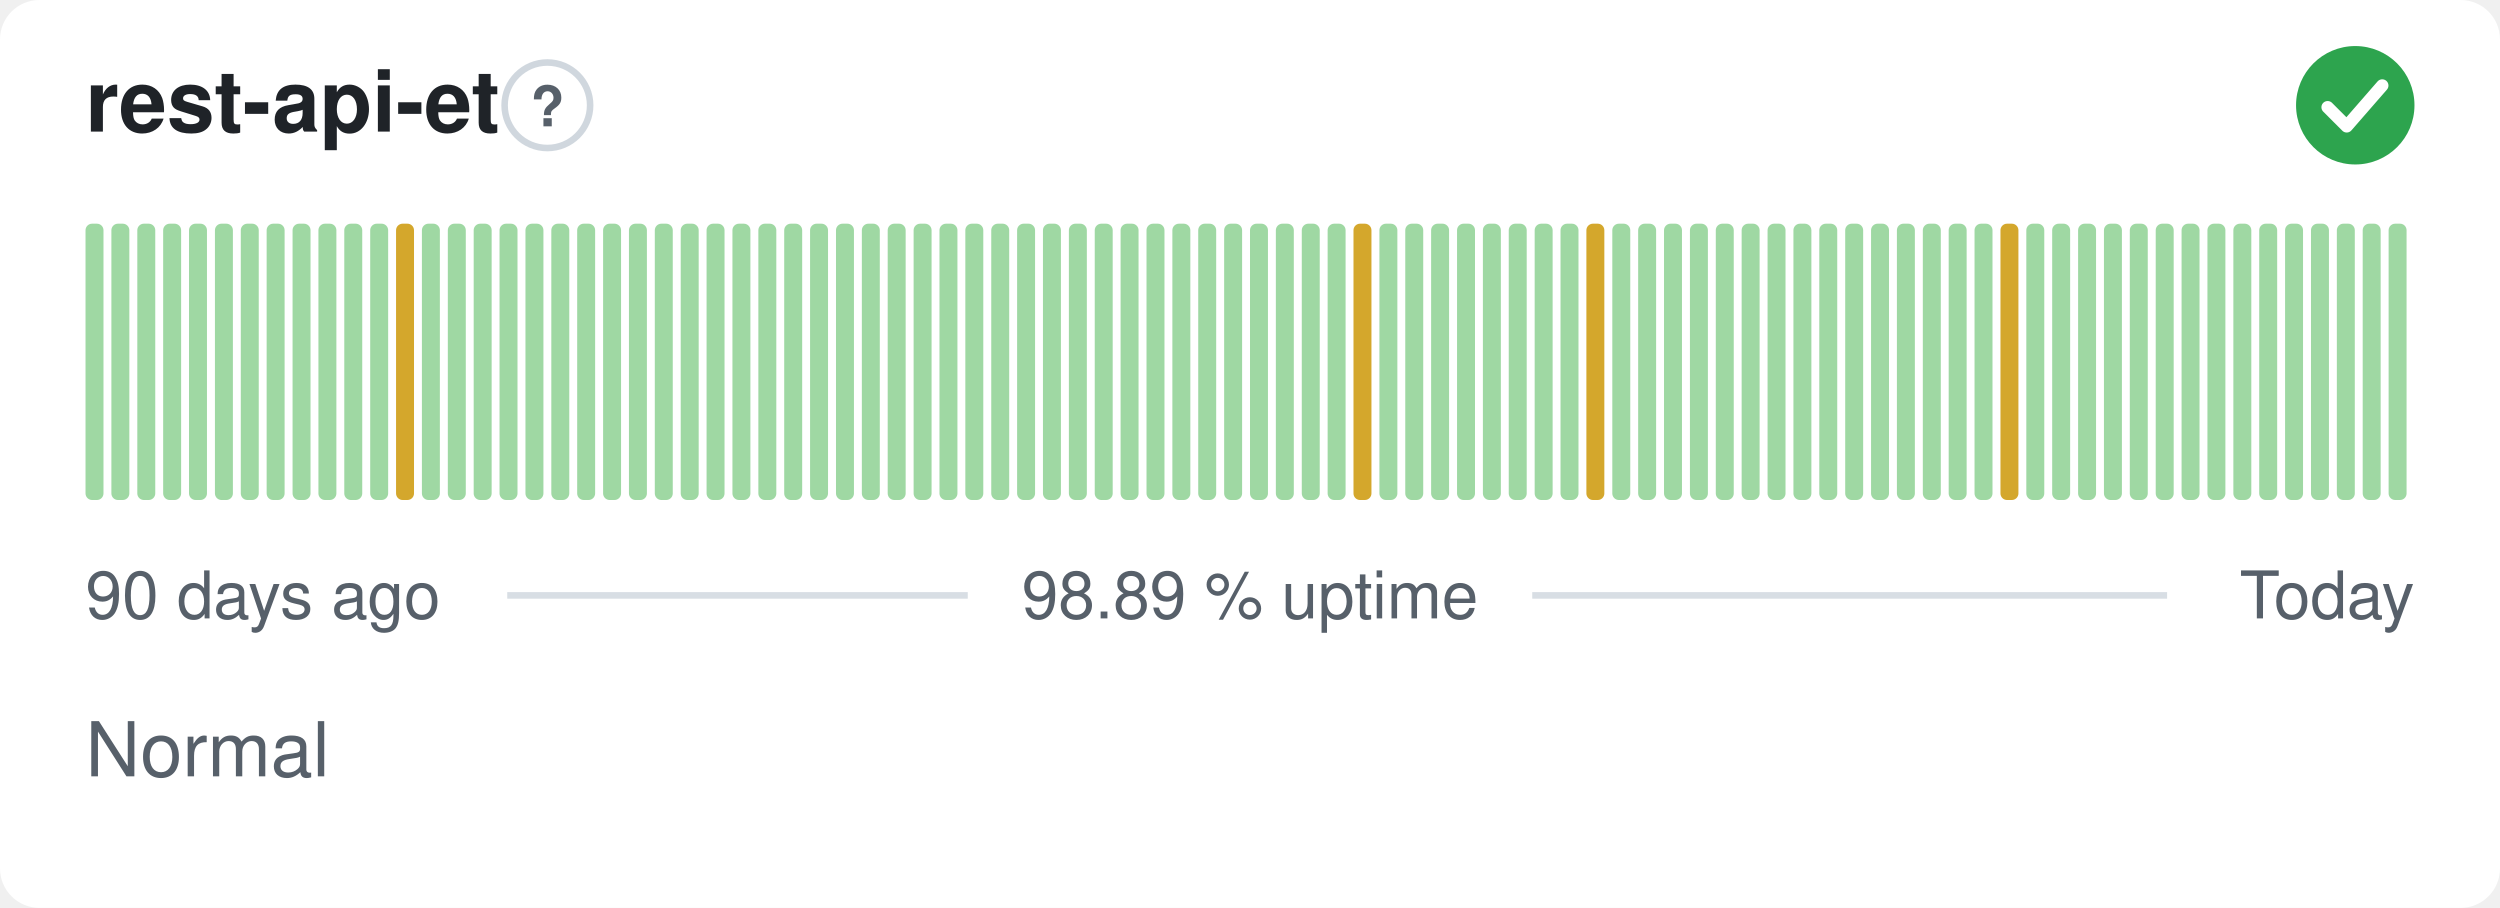
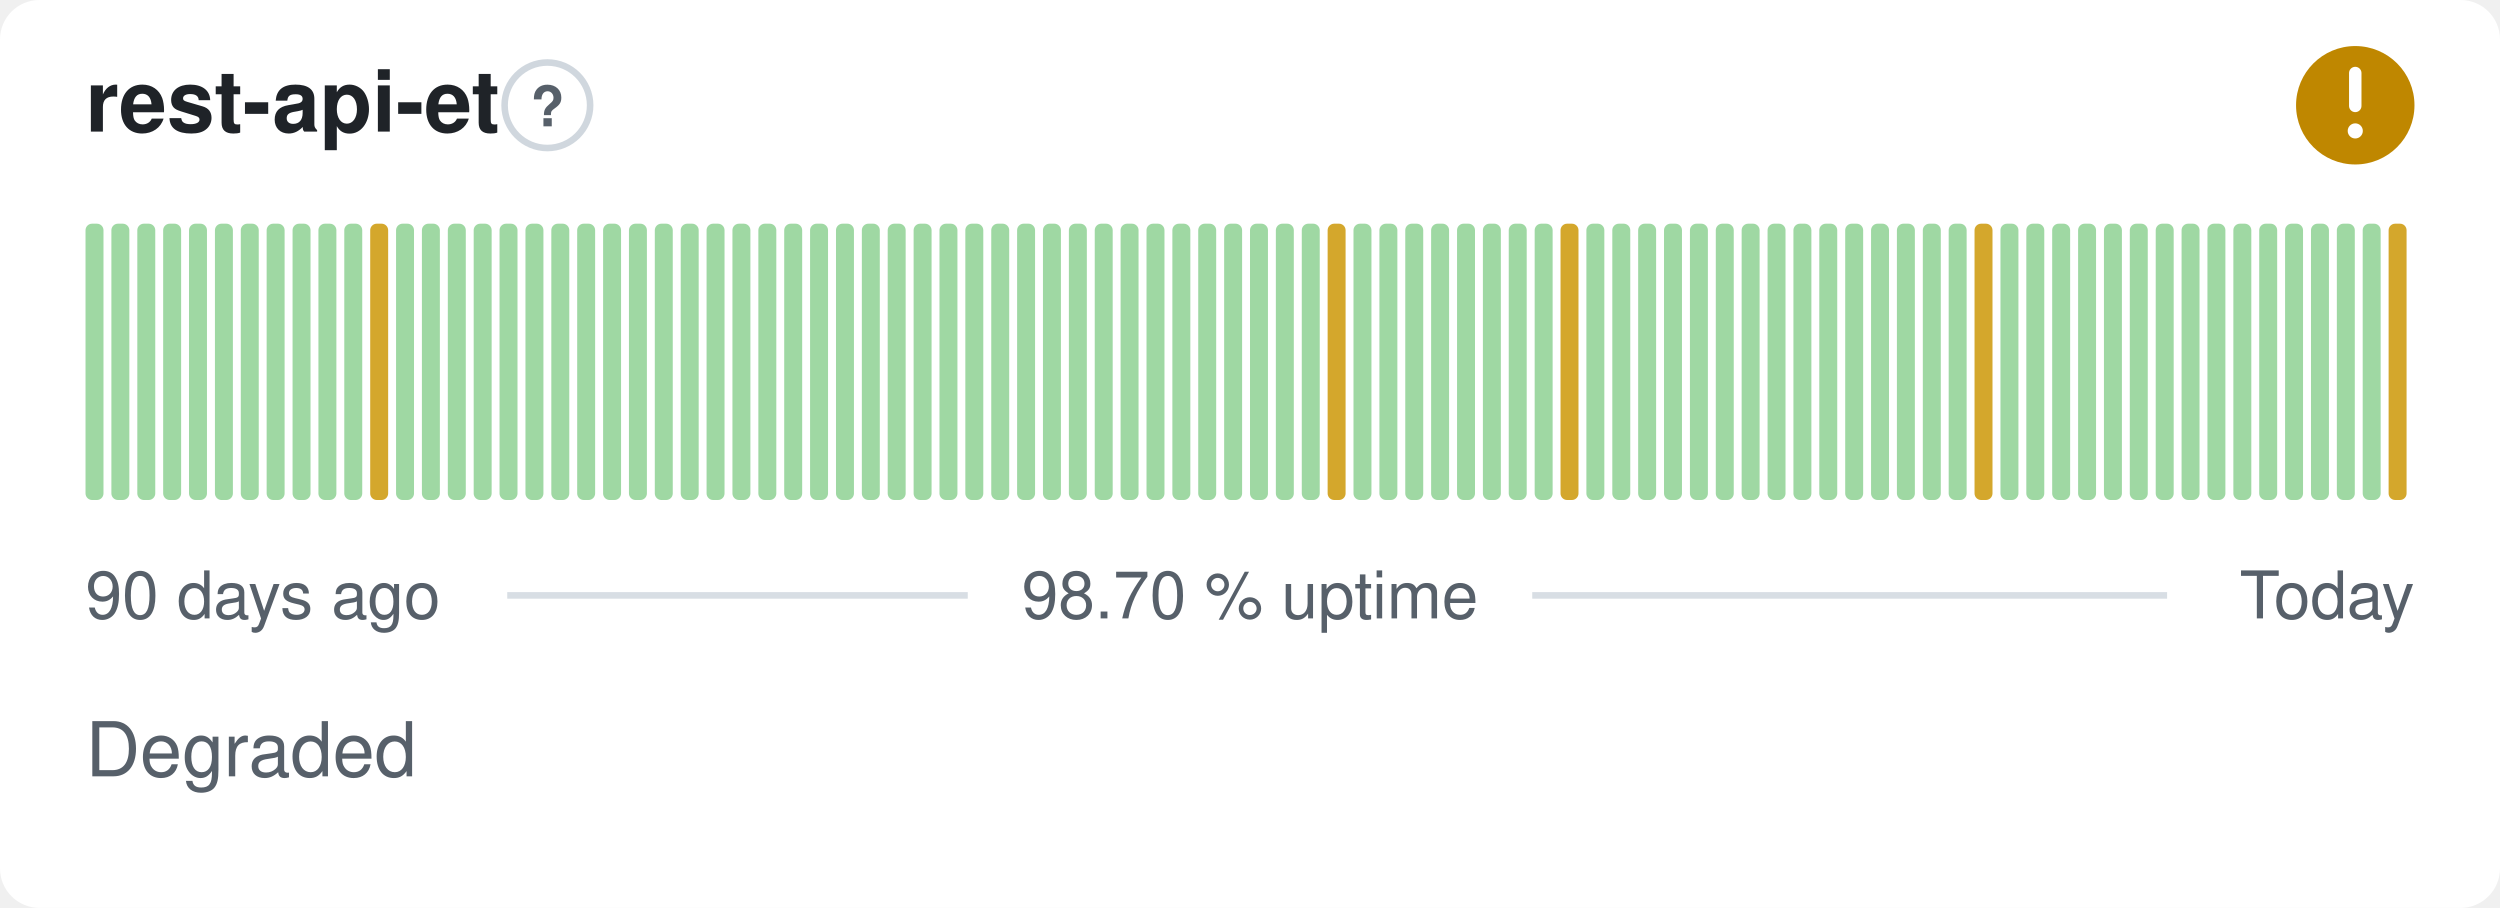
- <svg xmlns="http://www.w3.org/2000/svg" width="380" height="138" viewBox="0 0 380 138" role="img" aria-label="rest-api-et: Normal, 98.89 % uptime over the last 90 days" font-family="-apple-system,BlinkMacSystemFont,'Segoe UI',Helvetica,Arial,sans-serif">
+ <svg xmlns="http://www.w3.org/2000/svg" width="380" height="138" viewBox="0 0 380 138" role="img" aria-label="rest-api-et: Degraded, 98.70 % uptime over the last 90 days" font-family="-apple-system,BlinkMacSystemFont,'Segoe UI',Helvetica,Arial,sans-serif">
  <style>
    @media (prefers-color-scheme: dark) {
      .bg { fill: #0d1117 }
      .title { fill: #e6edf3 }
      .muted { fill: #8b949e }
      .hint { stroke: #30363d }
      .rule { stroke: #30363d }
      .nodata { fill: #21262d }
    }
  </style>
  <rect class="bg" width="380" height="138" rx="6" fill="#ffffff" />
  <text class="title" x="13" y="20" font-size="13" font-weight="600" fill="#1f2328">rest-api-et</text>
  <circle class="hint" cx="83.2" cy="16" r="6.5" fill="none" stroke="#d0d7de" stroke-width="1" />
  <text class="muted" x="83.2" y="19.2" text-anchor="middle" font-size="8.5" font-weight="700" fill="#57606a">?</text>
-   <circle cx="358" cy="16" r="9" fill="#2da44e" />
-   <path d="M353.80 16.30l2.90 2.90 5.40 -6.20" fill="none" stroke="#fff" stroke-width="1.89" stroke-linecap="round" stroke-linejoin="round" />
+   <circle cx="358" cy="16" r="9" fill="#bf8700" />
+   <path d="M358 11.10v5.00" fill="none" stroke="#fff" stroke-width="1.89" stroke-linecap="round" stroke-linejoin="round" />
+   <circle cx="358" cy="19.90" r="1.15" fill="#fff" />
  <rect x="13.00" y="34.00" width="2.73" height="42.00" rx="1" fill="#9fd8a3" />
  <rect x="16.93" y="34.00" width="2.73" height="42.00" rx="1" fill="#9fd8a3" />
  <rect x="20.87" y="34.00" width="2.73" height="42.00" rx="1" fill="#9fd8a3" />
  <rect x="24.80" y="34.00" width="2.73" height="42.00" rx="1" fill="#9fd8a3" />
  <rect x="28.73" y="34.00" width="2.73" height="42.00" rx="1" fill="#9fd8a3" />
  <rect x="32.67" y="34.00" width="2.73" height="42.00" rx="1" fill="#9fd8a3" />
  <rect x="36.60" y="34.00" width="2.73" height="42.00" rx="1" fill="#9fd8a3" />
  <rect x="40.53" y="34.00" width="2.73" height="42.00" rx="1" fill="#9fd8a3" />
  <rect x="44.47" y="34.00" width="2.73" height="42.00" rx="1" fill="#9fd8a3" />
  <rect x="48.40" y="34.00" width="2.73" height="42.00" rx="1" fill="#9fd8a3" />
  <rect x="52.33" y="34.00" width="2.73" height="42.00" rx="1" fill="#9fd8a3" />
-   <rect x="56.27" y="34.00" width="2.73" height="42.00" rx="1" fill="#9fd8a3" />
-   <rect x="60.20" y="34.00" width="2.73" height="42.00" rx="1" fill="#d4a72c" />
+   <rect x="56.27" y="34.00" width="2.73" height="42.00" rx="1" fill="#d4a72c" />
+   <rect x="60.20" y="34.00" width="2.73" height="42.00" rx="1" fill="#9fd8a3" />
  <rect x="64.13" y="34.00" width="2.73" height="42.00" rx="1" fill="#9fd8a3" />
  <rect x="68.07" y="34.00" width="2.73" height="42.00" rx="1" fill="#9fd8a3" />
  <rect x="72.00" y="34.00" width="2.73" height="42.00" rx="1" fill="#9fd8a3" />
  <rect x="75.93" y="34.00" width="2.73" height="42.00" rx="1" fill="#9fd8a3" />
  <rect x="79.87" y="34.00" width="2.73" height="42.00" rx="1" fill="#9fd8a3" />
  <rect x="83.80" y="34.00" width="2.73" height="42.00" rx="1" fill="#9fd8a3" />
  <rect x="87.73" y="34.00" width="2.73" height="42.00" rx="1" fill="#9fd8a3" />
  <rect x="91.67" y="34.00" width="2.73" height="42.00" rx="1" fill="#9fd8a3" />
  <rect x="95.60" y="34.00" width="2.73" height="42.00" rx="1" fill="#9fd8a3" />
  <rect x="99.53" y="34.00" width="2.73" height="42.00" rx="1" fill="#9fd8a3" />
  <rect x="103.47" y="34.00" width="2.73" height="42.00" rx="1" fill="#9fd8a3" />
  <rect x="107.40" y="34.00" width="2.73" height="42.00" rx="1" fill="#9fd8a3" />
  <rect x="111.33" y="34.00" width="2.73" height="42.00" rx="1" fill="#9fd8a3" />
  <rect x="115.27" y="34.00" width="2.73" height="42.00" rx="1" fill="#9fd8a3" />
  <rect x="119.20" y="34.00" width="2.73" height="42.00" rx="1" fill="#9fd8a3" />
  <rect x="123.13" y="34.00" width="2.73" height="42.00" rx="1" fill="#9fd8a3" />
  <rect x="127.07" y="34.00" width="2.73" height="42.00" rx="1" fill="#9fd8a3" />
  <rect x="131.00" y="34.00" width="2.73" height="42.00" rx="1" fill="#9fd8a3" />
  <rect x="134.93" y="34.00" width="2.73" height="42.00" rx="1" fill="#9fd8a3" />
  <rect x="138.87" y="34.00" width="2.73" height="42.00" rx="1" fill="#9fd8a3" />
  <rect x="142.80" y="34.00" width="2.73" height="42.00" rx="1" fill="#9fd8a3" />
  <rect x="146.73" y="34.00" width="2.73" height="42.00" rx="1" fill="#9fd8a3" />
  <rect x="150.67" y="34.00" width="2.73" height="42.00" rx="1" fill="#9fd8a3" />
  <rect x="154.60" y="34.00" width="2.73" height="42.00" rx="1" fill="#9fd8a3" />
  <rect x="158.53" y="34.00" width="2.73" height="42.00" rx="1" fill="#9fd8a3" />
  <rect x="162.47" y="34.00" width="2.73" height="42.00" rx="1" fill="#9fd8a3" />
  <rect x="166.40" y="34.00" width="2.73" height="42.00" rx="1" fill="#9fd8a3" />
  <rect x="170.33" y="34.00" width="2.73" height="42.00" rx="1" fill="#9fd8a3" />
  <rect x="174.27" y="34.00" width="2.73" height="42.00" rx="1" fill="#9fd8a3" />
  <rect x="178.20" y="34.00" width="2.73" height="42.00" rx="1" fill="#9fd8a3" />
  <rect x="182.13" y="34.00" width="2.73" height="42.00" rx="1" fill="#9fd8a3" />
  <rect x="186.07" y="34.00" width="2.73" height="42.00" rx="1" fill="#9fd8a3" />
  <rect x="190.00" y="34.00" width="2.73" height="42.00" rx="1" fill="#9fd8a3" />
  <rect x="193.93" y="34.00" width="2.73" height="42.00" rx="1" fill="#9fd8a3" />
  <rect x="197.87" y="34.00" width="2.73" height="42.00" rx="1" fill="#9fd8a3" />
-   <rect x="201.80" y="34.00" width="2.73" height="42.00" rx="1" fill="#9fd8a3" />
-   <rect x="205.73" y="34.00" width="2.73" height="42.00" rx="1" fill="#d4a72c" />
+   <rect x="201.80" y="34.00" width="2.73" height="42.00" rx="1" fill="#d4a72c" />
+   <rect x="205.73" y="34.00" width="2.73" height="42.00" rx="1" fill="#9fd8a3" />
  <rect x="209.67" y="34.00" width="2.73" height="42.00" rx="1" fill="#9fd8a3" />
  <rect x="213.60" y="34.00" width="2.73" height="42.00" rx="1" fill="#9fd8a3" />
  <rect x="217.53" y="34.00" width="2.73" height="42.00" rx="1" fill="#9fd8a3" />
  <rect x="221.47" y="34.00" width="2.73" height="42.00" rx="1" fill="#9fd8a3" />
  <rect x="225.40" y="34.00" width="2.73" height="42.00" rx="1" fill="#9fd8a3" />
  <rect x="229.33" y="34.00" width="2.73" height="42.00" rx="1" fill="#9fd8a3" />
  <rect x="233.27" y="34.00" width="2.73" height="42.00" rx="1" fill="#9fd8a3" />
-   <rect x="237.20" y="34.00" width="2.73" height="42.00" rx="1" fill="#9fd8a3" />
-   <rect x="241.13" y="34.00" width="2.73" height="42.00" rx="1" fill="#d4a72c" />
+   <rect x="237.20" y="34.00" width="2.73" height="42.00" rx="1" fill="#d4a72c" />
+   <rect x="241.13" y="34.00" width="2.73" height="42.00" rx="1" fill="#9fd8a3" />
  <rect x="245.07" y="34.00" width="2.73" height="42.00" rx="1" fill="#9fd8a3" />
  <rect x="249.00" y="34.00" width="2.73" height="42.00" rx="1" fill="#9fd8a3" />
  <rect x="252.93" y="34.00" width="2.73" height="42.00" rx="1" fill="#9fd8a3" />
  <rect x="256.87" y="34.00" width="2.73" height="42.00" rx="1" fill="#9fd8a3" />
  <rect x="260.80" y="34.00" width="2.73" height="42.00" rx="1" fill="#9fd8a3" />
  <rect x="264.73" y="34.00" width="2.73" height="42.00" rx="1" fill="#9fd8a3" />
  <rect x="268.67" y="34.00" width="2.73" height="42.00" rx="1" fill="#9fd8a3" />
  <rect x="272.60" y="34.00" width="2.73" height="42.00" rx="1" fill="#9fd8a3" />
  <rect x="276.53" y="34.00" width="2.73" height="42.00" rx="1" fill="#9fd8a3" />
  <rect x="280.47" y="34.00" width="2.73" height="42.00" rx="1" fill="#9fd8a3" />
  <rect x="284.40" y="34.00" width="2.73" height="42.00" rx="1" fill="#9fd8a3" />
  <rect x="288.33" y="34.00" width="2.73" height="42.00" rx="1" fill="#9fd8a3" />
  <rect x="292.27" y="34.00" width="2.73" height="42.00" rx="1" fill="#9fd8a3" />
  <rect x="296.20" y="34.00" width="2.73" height="42.00" rx="1" fill="#9fd8a3" />
-   <rect x="300.13" y="34.00" width="2.73" height="42.00" rx="1" fill="#9fd8a3" />
-   <rect x="304.07" y="34.00" width="2.73" height="42.00" rx="1" fill="#d4a72c" />
+   <rect x="300.13" y="34.00" width="2.73" height="42.00" rx="1" fill="#d4a72c" />
+   <rect x="304.07" y="34.00" width="2.73" height="42.00" rx="1" fill="#9fd8a3" />
  <rect x="308.00" y="34.00" width="2.73" height="42.00" rx="1" fill="#9fd8a3" />
  <rect x="311.93" y="34.00" width="2.73" height="42.00" rx="1" fill="#9fd8a3" />
  <rect x="315.87" y="34.00" width="2.73" height="42.00" rx="1" fill="#9fd8a3" />
  <rect x="319.80" y="34.00" width="2.73" height="42.00" rx="1" fill="#9fd8a3" />
  <rect x="323.73" y="34.00" width="2.73" height="42.00" rx="1" fill="#9fd8a3" />
  <rect x="327.67" y="34.00" width="2.73" height="42.00" rx="1" fill="#9fd8a3" />
  <rect x="331.60" y="34.00" width="2.73" height="42.00" rx="1" fill="#9fd8a3" />
  <rect x="335.53" y="34.00" width="2.73" height="42.00" rx="1" fill="#9fd8a3" />
  <rect x="339.47" y="34.00" width="2.73" height="42.00" rx="1" fill="#9fd8a3" />
  <rect x="343.40" y="34.00" width="2.73" height="42.00" rx="1" fill="#9fd8a3" />
  <rect x="347.33" y="34.00" width="2.73" height="42.00" rx="1" fill="#9fd8a3" />
  <rect x="351.27" y="34.00" width="2.73" height="42.00" rx="1" fill="#9fd8a3" />
  <rect x="355.20" y="34.00" width="2.73" height="42.00" rx="1" fill="#9fd8a3" />
  <rect x="359.13" y="34.00" width="2.73" height="42.00" rx="1" fill="#9fd8a3" />
-   <rect x="363.07" y="34.00" width="2.73" height="42.00" rx="1" fill="#9fd8a3" />
+   <rect x="363.07" y="34.00" width="2.73" height="42.00" rx="1" fill="#d4a72c" />
  <text class="muted" x="13" y="94" font-size="10" fill="#57606a">90 days ago</text>
-   <text class="muted" x="190" y="94" text-anchor="middle" font-size="10" fill="#57606a">98.89 % uptime</text>
+   <text class="muted" x="190" y="94" text-anchor="middle" font-size="10" fill="#57606a">98.70 % uptime</text>
  <text class="muted" x="367" y="94" text-anchor="end" font-size="10" fill="#57606a">Today</text>
  <line class="rule" x1="77.1" y1="90.5" x2="147.1" y2="90.5" stroke="#d8dee4" stroke-width="1" />
  <line class="rule" x1="232.9" y1="90.5" x2="329.4" y2="90.5" stroke="#d8dee4" stroke-width="1" />
-   <text class="muted" x="13" y="118" font-size="11.5" fill="#57606a">Normal</text>
+   <text class="muted" x="13" y="118" font-size="11.5" fill="#57606a">Degraded</text>
</svg>
